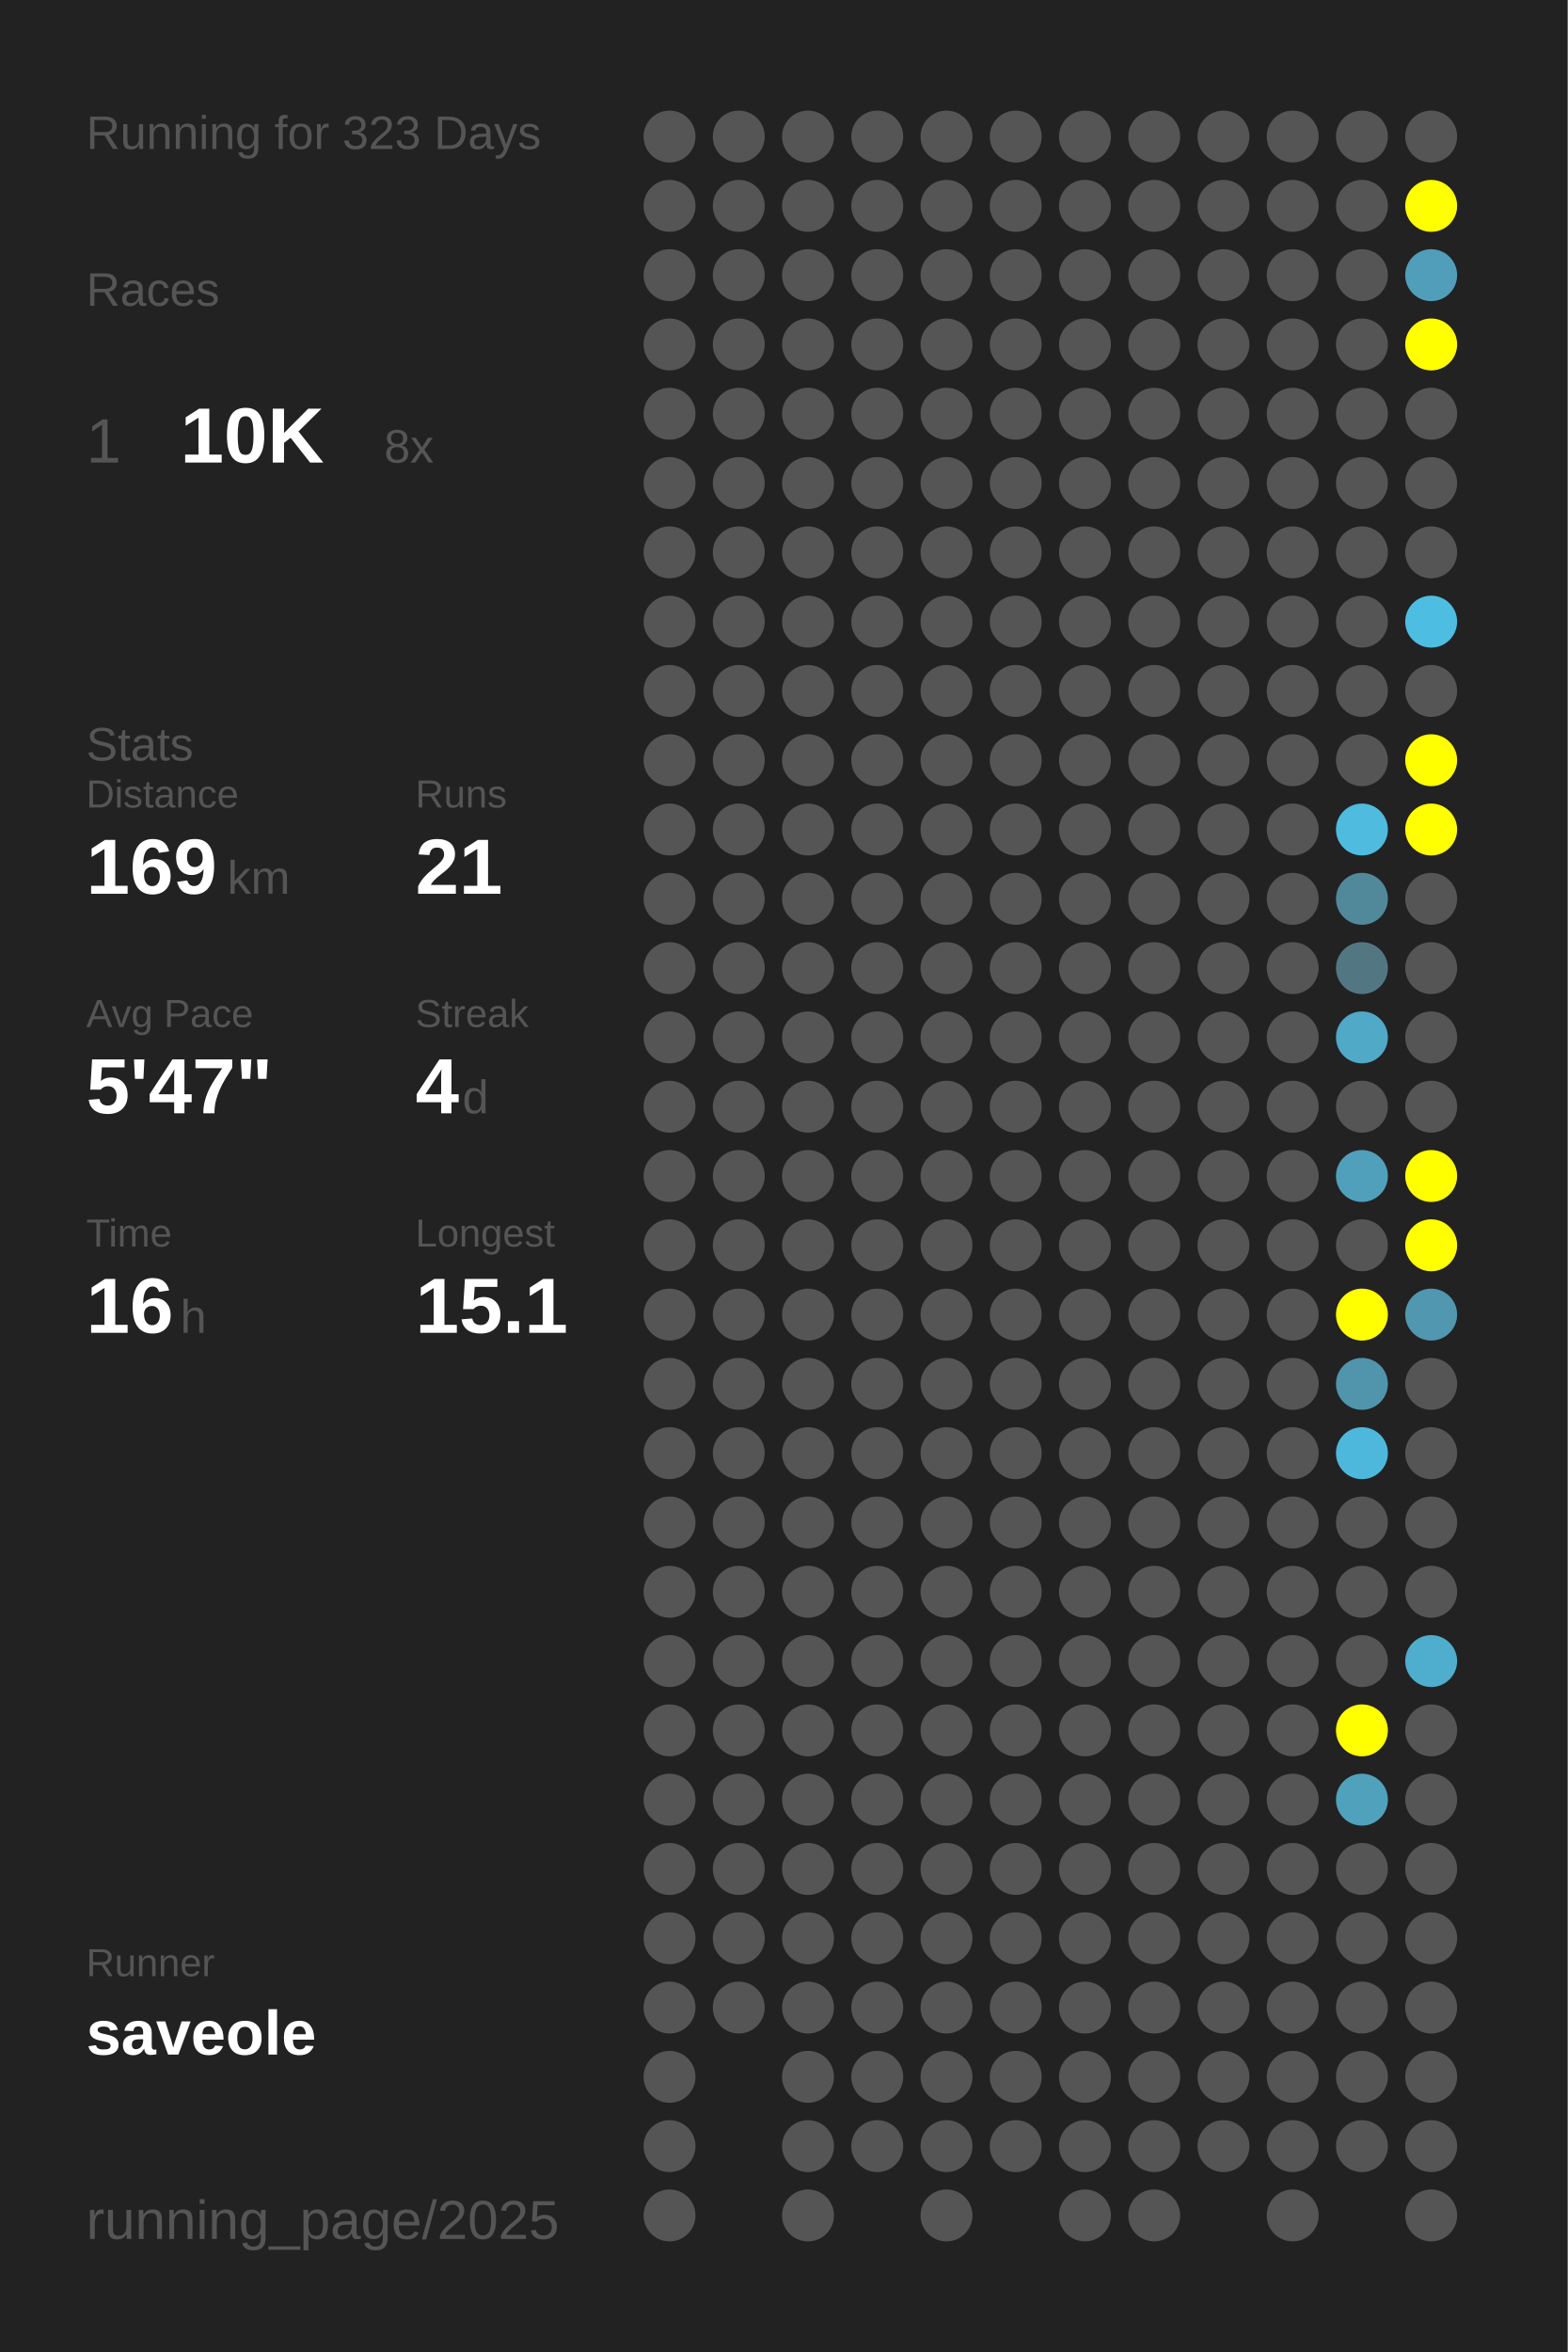
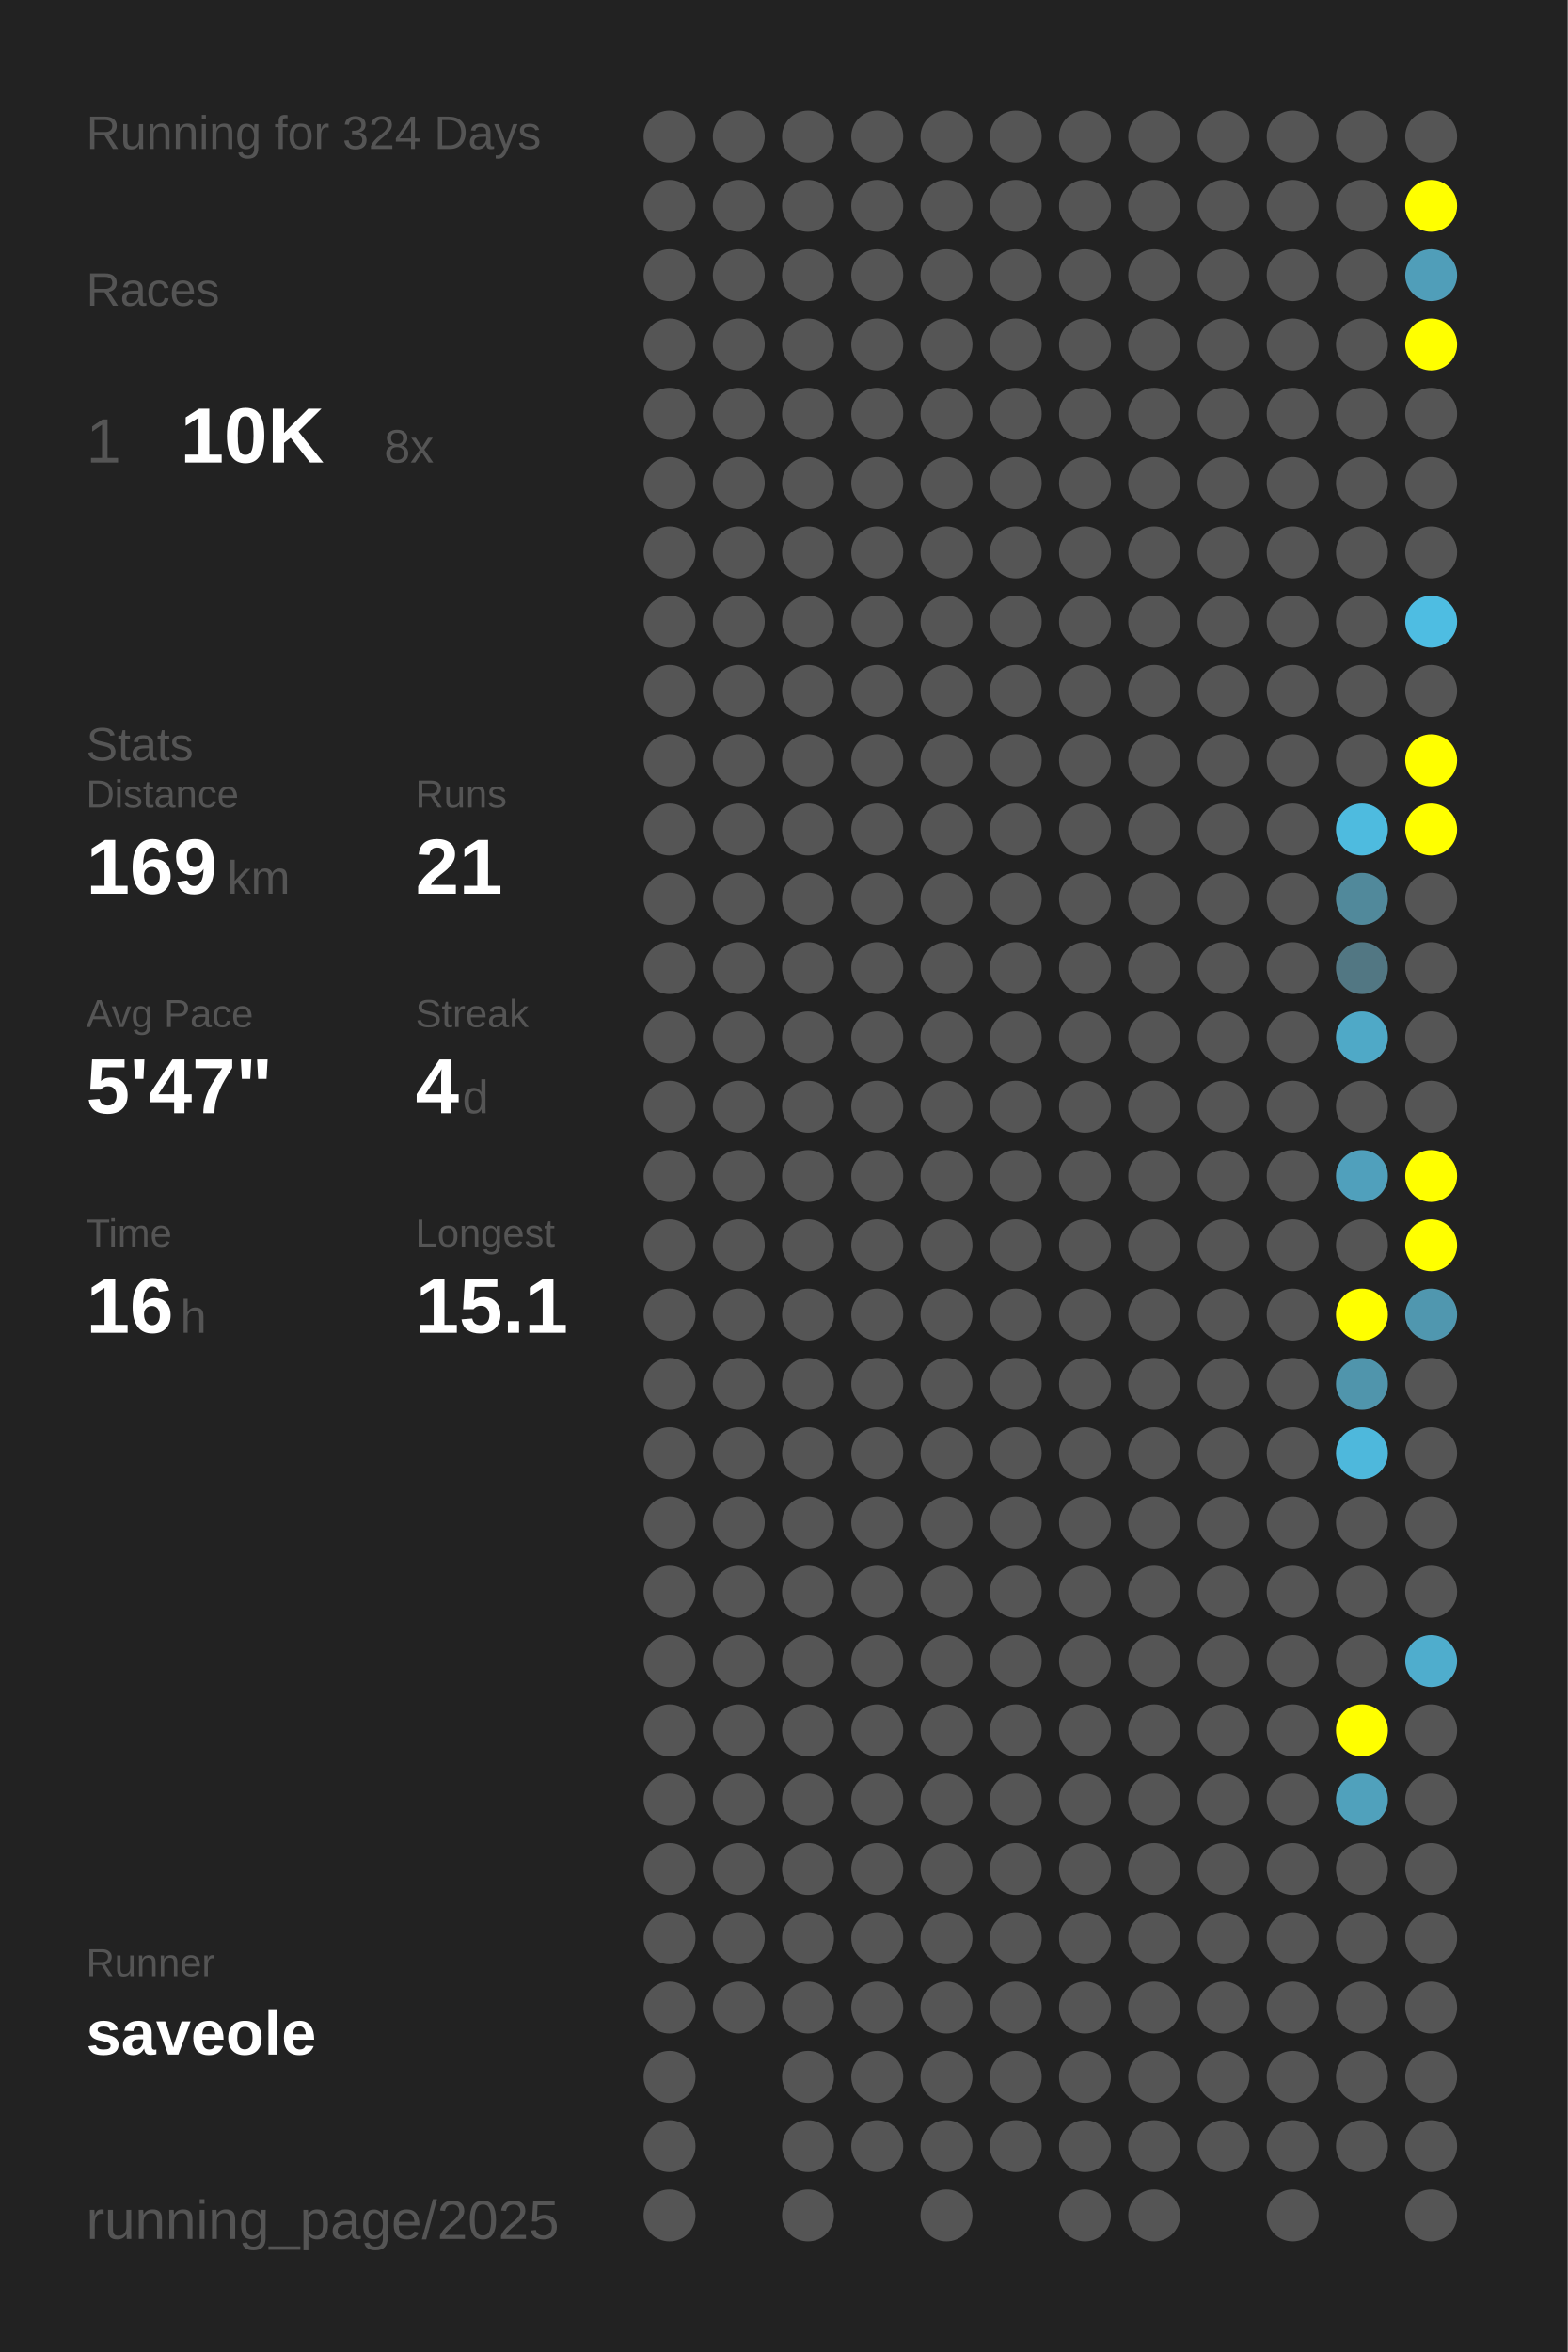
<svg xmlns="http://www.w3.org/2000/svg" baseProfile="full" height="300mm" version="1.1" viewBox="0,0,200,300" width="200mm">
  <defs />
  <rect fill="#222222" height="300" width="200" x="0" y="0" />
-   <text fill="#555555" style="font-size:6px; font-family:Arial;" x="11" y="19">Running for 323 Days</text>
+   <text fill="#555555" style="font-size:6px; font-family:Arial;" x="11" y="19">Running for 324 Days</text>
  <text fill="#555555" style="font-size:6px; font-family:Arial;" x="11" y="39">Races</text>
  <text fill="#555555" style="font-size:8px; font-family:Arial;" x="11" y="59">1</text>
  <text fill="#FFFFFF" style="font-size:10px; font-family:Arial; font-weight:bold;" x="23" y="59">10K</text>
  <text fill="#555555" style="font-size:6px; font-family:Arial;" x="49" y="59">8x</text>
  <text fill="#555555" style="font-size:6px; font-family:Arial;" x="11" y="97">Stats</text>
  <text fill="#555555" style="font-size:5px; font-family:Arial;" x="11" y="103">Distance</text>
  <text fill="#FFFFFF" style="font-size:10px; font-family:Arial; font-weight:bold;" x="11" y="114">169</text>
  <text fill="#555555" style="font-size:6px; font-family:Arial;" x="29" y="114">km</text>
  <text fill="#555555" style="font-size:5px; font-family:Arial;" x="53" y="103">Runs</text>
  <text fill="#FFFFFF" style="font-size:10px; font-family:Arial; font-weight:bold;" x="53" y="114">21</text>
  <text fill="#555555" style="font-size:5px; font-family:Arial;" x="11" y="131">Avg Pace</text>
  <text fill="#FFFFFF" style="font-size:10px; font-family:Arial; font-weight:bold;" x="11" y="142">5'47"</text>
  <text fill="#555555" style="font-size:5px; font-family:Arial;" x="53" y="131">Streak</text>
  <text fill="#FFFFFF" style="font-size:10px; font-family:Arial; font-weight:bold;" x="53" y="142">4</text>
  <text fill="#555555" style="font-size:6px; font-family:Arial;" x="59" y="142">d</text>
  <text fill="#555555" style="font-size:5px; font-family:Arial;" x="11" y="159">Time</text>
  <text fill="#FFFFFF" style="font-size:10px; font-family:Arial; font-weight:bold;" x="11" y="170">16</text>
  <text fill="#555555" style="font-size:6px; font-family:Arial;" x="23" y="170">h</text>
  <text fill="#555555" style="font-size:5px; font-family:Arial;" x="53" y="159">Longest</text>
  <text fill="#FFFFFF" style="font-size:10px; font-family:Arial; font-weight:bold;" x="53" y="170">15.1</text>
  <text fill="#555555" style="font-size:5px; font-family:Arial;" x="11" y="252.065">Runner</text>
  <text fill="#FFFFFF" style="font-size:8px; font-family:Arial; font-weight:bold;" x="11" y="262.065">saveole</text>
  <text fill="#555555" style="font-size:7px; font-family:Arial;" x="11" y="285.581">running_page/2025</text>
  <circle cx="85.417" cy="17.419" fill="#555555" r="3.312" />
  <circle cx="85.417" cy="26.258" fill="#555555" r="3.312" />
  <circle cx="85.417" cy="35.097" fill="#555555" r="3.312" />
  <circle cx="85.417" cy="43.935" fill="#555555" r="3.312" />
  <circle cx="85.417" cy="52.774" fill="#555555" r="3.312" />
  <circle cx="85.417" cy="61.613" fill="#555555" r="3.312" />
  <circle cx="85.417" cy="70.452" fill="#555555" r="3.312" />
  <circle cx="85.417" cy="79.29" fill="#555555" r="3.312" />
  <circle cx="85.417" cy="88.129" fill="#555555" r="3.312" />
  <circle cx="85.417" cy="96.968" fill="#555555" r="3.312" />
  <circle cx="85.417" cy="105.806" fill="#555555" r="3.312" />
  <circle cx="85.417" cy="114.645" fill="#555555" r="3.312" />
  <circle cx="85.417" cy="123.484" fill="#555555" r="3.312" />
  <circle cx="85.417" cy="132.323" fill="#555555" r="3.312" />
  <circle cx="85.417" cy="141.161" fill="#555555" r="3.312" />
  <circle cx="85.417" cy="150" fill="#555555" r="3.312" />
  <circle cx="85.417" cy="158.839" fill="#555555" r="3.312" />
  <circle cx="85.417" cy="167.677" fill="#555555" r="3.312" />
  <circle cx="85.417" cy="176.516" fill="#555555" r="3.312" />
  <circle cx="85.417" cy="185.355" fill="#555555" r="3.312" />
  <circle cx="85.417" cy="194.194" fill="#555555" r="3.312" />
  <circle cx="85.417" cy="203.032" fill="#555555" r="3.312" />
  <circle cx="85.417" cy="211.871" fill="#555555" r="3.312" />
  <circle cx="85.417" cy="220.71" fill="#555555" r="3.312" />
  <circle cx="85.417" cy="229.548" fill="#555555" r="3.312" />
  <circle cx="85.417" cy="238.387" fill="#555555" r="3.312" />
  <circle cx="85.417" cy="247.226" fill="#555555" r="3.312" />
  <circle cx="85.417" cy="256.065" fill="#555555" r="3.312" />
  <circle cx="85.417" cy="264.903" fill="#555555" r="3.312" />
  <circle cx="85.417" cy="273.742" fill="#555555" r="3.312" />
  <circle cx="85.417" cy="282.581" fill="#555555" r="3.312" />
  <circle cx="94.25" cy="17.419" fill="#555555" r="3.312" />
  <circle cx="94.25" cy="26.258" fill="#555555" r="3.312" />
  <circle cx="94.25" cy="35.097" fill="#555555" r="3.312" />
  <circle cx="94.25" cy="43.935" fill="#555555" r="3.312" />
  <circle cx="94.25" cy="52.774" fill="#555555" r="3.312" />
  <circle cx="94.25" cy="61.613" fill="#555555" r="3.312" />
  <circle cx="94.25" cy="70.452" fill="#555555" r="3.312" />
  <circle cx="94.25" cy="79.29" fill="#555555" r="3.312" />
  <circle cx="94.25" cy="88.129" fill="#555555" r="3.312" />
  <circle cx="94.25" cy="96.968" fill="#555555" r="3.312" />
  <circle cx="94.25" cy="105.806" fill="#555555" r="3.312" />
  <circle cx="94.25" cy="114.645" fill="#555555" r="3.312" />
  <circle cx="94.25" cy="123.484" fill="#555555" r="3.312" />
  <circle cx="94.25" cy="132.323" fill="#555555" r="3.312" />
  <circle cx="94.25" cy="141.161" fill="#555555" r="3.312" />
  <circle cx="94.25" cy="150" fill="#555555" r="3.312" />
  <circle cx="94.25" cy="158.839" fill="#555555" r="3.312" />
  <circle cx="94.25" cy="167.677" fill="#555555" r="3.312" />
  <circle cx="94.25" cy="176.516" fill="#555555" r="3.312" />
  <circle cx="94.25" cy="185.355" fill="#555555" r="3.312" />
  <circle cx="94.25" cy="194.194" fill="#555555" r="3.312" />
  <circle cx="94.25" cy="203.032" fill="#555555" r="3.312" />
  <circle cx="94.25" cy="211.871" fill="#555555" r="3.312" />
  <circle cx="94.25" cy="220.71" fill="#555555" r="3.312" />
  <circle cx="94.25" cy="229.548" fill="#555555" r="3.312" />
  <circle cx="94.25" cy="238.387" fill="#555555" r="3.312" />
  <circle cx="94.25" cy="247.226" fill="#555555" r="3.312" />
  <circle cx="94.25" cy="256.065" fill="#555555" r="3.312" />
  <circle cx="103.083" cy="17.419" fill="#555555" r="3.312" />
  <circle cx="103.083" cy="26.258" fill="#555555" r="3.312" />
  <circle cx="103.083" cy="35.097" fill="#555555" r="3.312" />
  <circle cx="103.083" cy="43.935" fill="#555555" r="3.312" />
  <circle cx="103.083" cy="52.774" fill="#555555" r="3.312" />
  <circle cx="103.083" cy="61.613" fill="#555555" r="3.312" />
  <circle cx="103.083" cy="70.452" fill="#555555" r="3.312" />
  <circle cx="103.083" cy="79.29" fill="#555555" r="3.312" />
  <circle cx="103.083" cy="88.129" fill="#555555" r="3.312" />
  <circle cx="103.083" cy="96.968" fill="#555555" r="3.312" />
  <circle cx="103.083" cy="105.806" fill="#555555" r="3.312" />
  <circle cx="103.083" cy="114.645" fill="#555555" r="3.312" />
  <circle cx="103.083" cy="123.484" fill="#555555" r="3.312" />
  <circle cx="103.083" cy="132.323" fill="#555555" r="3.312" />
  <circle cx="103.083" cy="141.161" fill="#555555" r="3.312" />
  <circle cx="103.083" cy="150" fill="#555555" r="3.312" />
  <circle cx="103.083" cy="158.839" fill="#555555" r="3.312" />
  <circle cx="103.083" cy="167.677" fill="#555555" r="3.312" />
  <circle cx="103.083" cy="176.516" fill="#555555" r="3.312" />
  <circle cx="103.083" cy="185.355" fill="#555555" r="3.312" />
  <circle cx="103.083" cy="194.194" fill="#555555" r="3.312" />
  <circle cx="103.083" cy="203.032" fill="#555555" r="3.312" />
  <circle cx="103.083" cy="211.871" fill="#555555" r="3.312" />
  <circle cx="103.083" cy="220.71" fill="#555555" r="3.312" />
  <circle cx="103.083" cy="229.548" fill="#555555" r="3.312" />
  <circle cx="103.083" cy="238.387" fill="#555555" r="3.312" />
  <circle cx="103.083" cy="247.226" fill="#555555" r="3.312" />
  <circle cx="103.083" cy="256.065" fill="#555555" r="3.312" />
  <circle cx="103.083" cy="264.903" fill="#555555" r="3.312" />
  <circle cx="103.083" cy="273.742" fill="#555555" r="3.312" />
  <circle cx="103.083" cy="282.581" fill="#555555" r="3.312" />
  <circle cx="111.917" cy="17.419" fill="#555555" r="3.312" />
  <circle cx="111.917" cy="26.258" fill="#555555" r="3.312" />
  <circle cx="111.917" cy="35.097" fill="#555555" r="3.312" />
  <circle cx="111.917" cy="43.935" fill="#555555" r="3.312" />
  <circle cx="111.917" cy="52.774" fill="#555555" r="3.312" />
  <circle cx="111.917" cy="61.613" fill="#555555" r="3.312" />
  <circle cx="111.917" cy="70.452" fill="#555555" r="3.312" />
  <circle cx="111.917" cy="79.29" fill="#555555" r="3.312" />
  <circle cx="111.917" cy="88.129" fill="#555555" r="3.312" />
  <circle cx="111.917" cy="96.968" fill="#555555" r="3.312" />
  <circle cx="111.917" cy="105.806" fill="#555555" r="3.312" />
  <circle cx="111.917" cy="114.645" fill="#555555" r="3.312" />
  <circle cx="111.917" cy="123.484" fill="#555555" r="3.312" />
  <circle cx="111.917" cy="132.323" fill="#555555" r="3.312" />
  <circle cx="111.917" cy="141.161" fill="#555555" r="3.312" />
  <circle cx="111.917" cy="150" fill="#555555" r="3.312" />
  <circle cx="111.917" cy="158.839" fill="#555555" r="3.312" />
  <circle cx="111.917" cy="167.677" fill="#555555" r="3.312" />
  <circle cx="111.917" cy="176.516" fill="#555555" r="3.312" />
  <circle cx="111.917" cy="185.355" fill="#555555" r="3.312" />
  <circle cx="111.917" cy="194.194" fill="#555555" r="3.312" />
  <circle cx="111.917" cy="203.032" fill="#555555" r="3.312" />
  <circle cx="111.917" cy="211.871" fill="#555555" r="3.312" />
  <circle cx="111.917" cy="220.71" fill="#555555" r="3.312" />
  <circle cx="111.917" cy="229.548" fill="#555555" r="3.312" />
  <circle cx="111.917" cy="238.387" fill="#555555" r="3.312" />
  <circle cx="111.917" cy="247.226" fill="#555555" r="3.312" />
  <circle cx="111.917" cy="256.065" fill="#555555" r="3.312" />
  <circle cx="111.917" cy="264.903" fill="#555555" r="3.312" />
  <circle cx="111.917" cy="273.742" fill="#555555" r="3.312" />
  <circle cx="120.75" cy="17.419" fill="#555555" r="3.312" />
  <circle cx="120.75" cy="26.258" fill="#555555" r="3.312" />
  <circle cx="120.75" cy="35.097" fill="#555555" r="3.312" />
  <circle cx="120.75" cy="43.935" fill="#555555" r="3.312" />
  <circle cx="120.75" cy="52.774" fill="#555555" r="3.312" />
  <circle cx="120.75" cy="61.613" fill="#555555" r="3.312" />
  <circle cx="120.75" cy="70.452" fill="#555555" r="3.312" />
  <circle cx="120.75" cy="79.29" fill="#555555" r="3.312" />
  <circle cx="120.75" cy="88.129" fill="#555555" r="3.312" />
  <circle cx="120.75" cy="96.968" fill="#555555" r="3.312" />
  <circle cx="120.75" cy="105.806" fill="#555555" r="3.312" />
  <circle cx="120.75" cy="114.645" fill="#555555" r="3.312" />
  <circle cx="120.75" cy="123.484" fill="#555555" r="3.312" />
  <circle cx="120.75" cy="132.323" fill="#555555" r="3.312" />
  <circle cx="120.75" cy="141.161" fill="#555555" r="3.312" />
  <circle cx="120.75" cy="150" fill="#555555" r="3.312" />
  <circle cx="120.75" cy="158.839" fill="#555555" r="3.312" />
  <circle cx="120.75" cy="167.677" fill="#555555" r="3.312" />
  <circle cx="120.75" cy="176.516" fill="#555555" r="3.312" />
  <circle cx="120.75" cy="185.355" fill="#555555" r="3.312" />
  <circle cx="120.75" cy="194.194" fill="#555555" r="3.312" />
  <circle cx="120.75" cy="203.032" fill="#555555" r="3.312" />
  <circle cx="120.75" cy="211.871" fill="#555555" r="3.312" />
  <circle cx="120.75" cy="220.71" fill="#555555" r="3.312" />
  <circle cx="120.75" cy="229.548" fill="#555555" r="3.312" />
  <circle cx="120.75" cy="238.387" fill="#555555" r="3.312" />
  <circle cx="120.75" cy="247.226" fill="#555555" r="3.312" />
  <circle cx="120.75" cy="256.065" fill="#555555" r="3.312" />
  <circle cx="120.75" cy="264.903" fill="#555555" r="3.312" />
  <circle cx="120.75" cy="273.742" fill="#555555" r="3.312" />
  <circle cx="120.75" cy="282.581" fill="#555555" r="3.312" />
  <circle cx="129.583" cy="17.419" fill="#555555" r="3.312" />
  <circle cx="129.583" cy="26.258" fill="#555555" r="3.312" />
  <circle cx="129.583" cy="35.097" fill="#555555" r="3.312" />
  <circle cx="129.583" cy="43.935" fill="#555555" r="3.312" />
  <circle cx="129.583" cy="52.774" fill="#555555" r="3.312" />
  <circle cx="129.583" cy="61.613" fill="#555555" r="3.312" />
  <circle cx="129.583" cy="70.452" fill="#555555" r="3.312" />
  <circle cx="129.583" cy="79.29" fill="#555555" r="3.312" />
  <circle cx="129.583" cy="88.129" fill="#555555" r="3.312" />
  <circle cx="129.583" cy="96.968" fill="#555555" r="3.312" />
  <circle cx="129.583" cy="105.806" fill="#555555" r="3.312" />
  <circle cx="129.583" cy="114.645" fill="#555555" r="3.312" />
  <circle cx="129.583" cy="123.484" fill="#555555" r="3.312" />
  <circle cx="129.583" cy="132.323" fill="#555555" r="3.312" />
  <circle cx="129.583" cy="141.161" fill="#555555" r="3.312" />
  <circle cx="129.583" cy="150" fill="#555555" r="3.312" />
  <circle cx="129.583" cy="158.839" fill="#555555" r="3.312" />
  <circle cx="129.583" cy="167.677" fill="#555555" r="3.312" />
  <circle cx="129.583" cy="176.516" fill="#555555" r="3.312" />
  <circle cx="129.583" cy="185.355" fill="#555555" r="3.312" />
  <circle cx="129.583" cy="194.194" fill="#555555" r="3.312" />
  <circle cx="129.583" cy="203.032" fill="#555555" r="3.312" />
  <circle cx="129.583" cy="211.871" fill="#555555" r="3.312" />
  <circle cx="129.583" cy="220.71" fill="#555555" r="3.312" />
  <circle cx="129.583" cy="229.548" fill="#555555" r="3.312" />
  <circle cx="129.583" cy="238.387" fill="#555555" r="3.312" />
  <circle cx="129.583" cy="247.226" fill="#555555" r="3.312" />
  <circle cx="129.583" cy="256.065" fill="#555555" r="3.312" />
  <circle cx="129.583" cy="264.903" fill="#555555" r="3.312" />
  <circle cx="129.583" cy="273.742" fill="#555555" r="3.312" />
  <circle cx="138.417" cy="17.419" fill="#555555" r="3.312" />
  <circle cx="138.417" cy="26.258" fill="#555555" r="3.312" />
  <circle cx="138.417" cy="35.097" fill="#555555" r="3.312" />
  <circle cx="138.417" cy="43.935" fill="#555555" r="3.312" />
  <circle cx="138.417" cy="52.774" fill="#555555" r="3.312" />
  <circle cx="138.417" cy="61.613" fill="#555555" r="3.312" />
  <circle cx="138.417" cy="70.452" fill="#555555" r="3.312" />
  <circle cx="138.417" cy="79.29" fill="#555555" r="3.312" />
  <circle cx="138.417" cy="88.129" fill="#555555" r="3.312" />
  <circle cx="138.417" cy="96.968" fill="#555555" r="3.312" />
  <circle cx="138.417" cy="105.806" fill="#555555" r="3.312" />
  <circle cx="138.417" cy="114.645" fill="#555555" r="3.312" />
  <circle cx="138.417" cy="123.484" fill="#555555" r="3.312" />
  <circle cx="138.417" cy="132.323" fill="#555555" r="3.312" />
  <circle cx="138.417" cy="141.161" fill="#555555" r="3.312" />
  <circle cx="138.417" cy="150" fill="#555555" r="3.312" />
  <circle cx="138.417" cy="158.839" fill="#555555" r="3.312" />
  <circle cx="138.417" cy="167.677" fill="#555555" r="3.312" />
  <circle cx="138.417" cy="176.516" fill="#555555" r="3.312" />
  <circle cx="138.417" cy="185.355" fill="#555555" r="3.312" />
  <circle cx="138.417" cy="194.194" fill="#555555" r="3.312" />
  <circle cx="138.417" cy="203.032" fill="#555555" r="3.312" />
  <circle cx="138.417" cy="211.871" fill="#555555" r="3.312" />
  <circle cx="138.417" cy="220.71" fill="#555555" r="3.312" />
  <circle cx="138.417" cy="229.548" fill="#555555" r="3.312" />
  <circle cx="138.417" cy="238.387" fill="#555555" r="3.312" />
  <circle cx="138.417" cy="247.226" fill="#555555" r="3.312" />
  <circle cx="138.417" cy="256.065" fill="#555555" r="3.312" />
  <circle cx="138.417" cy="264.903" fill="#555555" r="3.312" />
  <circle cx="138.417" cy="273.742" fill="#555555" r="3.312" />
  <circle cx="138.417" cy="282.581" fill="#555555" r="3.312" />
  <circle cx="147.25" cy="17.419" fill="#555555" r="3.312" />
  <circle cx="147.25" cy="26.258" fill="#555555" r="3.312" />
  <circle cx="147.25" cy="35.097" fill="#555555" r="3.312" />
  <circle cx="147.25" cy="43.935" fill="#555555" r="3.312" />
  <circle cx="147.25" cy="52.774" fill="#555555" r="3.312" />
  <circle cx="147.25" cy="61.613" fill="#555555" r="3.312" />
  <circle cx="147.25" cy="70.452" fill="#555555" r="3.312" />
  <circle cx="147.25" cy="79.29" fill="#555555" r="3.312" />
  <circle cx="147.25" cy="88.129" fill="#555555" r="3.312" />
  <circle cx="147.25" cy="96.968" fill="#555555" r="3.312" />
  <circle cx="147.25" cy="105.806" fill="#555555" r="3.312" />
  <circle cx="147.25" cy="114.645" fill="#555555" r="3.312" />
  <circle cx="147.25" cy="123.484" fill="#555555" r="3.312" />
  <circle cx="147.25" cy="132.323" fill="#555555" r="3.312" />
  <circle cx="147.25" cy="141.161" fill="#555555" r="3.312" />
  <circle cx="147.25" cy="150" fill="#555555" r="3.312" />
  <circle cx="147.25" cy="158.839" fill="#555555" r="3.312" />
  <circle cx="147.25" cy="167.677" fill="#555555" r="3.312" />
  <circle cx="147.25" cy="176.516" fill="#555555" r="3.312" />
  <circle cx="147.25" cy="185.355" fill="#555555" r="3.312" />
  <circle cx="147.25" cy="194.194" fill="#555555" r="3.312" />
  <circle cx="147.25" cy="203.032" fill="#555555" r="3.312" />
  <circle cx="147.25" cy="211.871" fill="#555555" r="3.312" />
  <circle cx="147.25" cy="220.71" fill="#555555" r="3.312" />
  <circle cx="147.25" cy="229.548" fill="#555555" r="3.312" />
  <circle cx="147.25" cy="238.387" fill="#555555" r="3.312" />
  <circle cx="147.25" cy="247.226" fill="#555555" r="3.312" />
  <circle cx="147.25" cy="256.065" fill="#555555" r="3.312" />
  <circle cx="147.25" cy="264.903" fill="#555555" r="3.312" />
  <circle cx="147.25" cy="273.742" fill="#555555" r="3.312" />
  <circle cx="147.25" cy="282.581" fill="#555555" r="3.312" />
  <circle cx="156.083" cy="17.419" fill="#555555" r="3.312" />
  <circle cx="156.083" cy="26.258" fill="#555555" r="3.312" />
  <circle cx="156.083" cy="35.097" fill="#555555" r="3.312" />
  <circle cx="156.083" cy="43.935" fill="#555555" r="3.312" />
  <circle cx="156.083" cy="52.774" fill="#555555" r="3.312" />
  <circle cx="156.083" cy="61.613" fill="#555555" r="3.312" />
  <circle cx="156.083" cy="70.452" fill="#555555" r="3.312" />
  <circle cx="156.083" cy="79.29" fill="#555555" r="3.312" />
  <circle cx="156.083" cy="88.129" fill="#555555" r="3.312" />
  <circle cx="156.083" cy="96.968" fill="#555555" r="3.312" />
  <circle cx="156.083" cy="105.806" fill="#555555" r="3.312" />
  <circle cx="156.083" cy="114.645" fill="#555555" r="3.312" />
  <circle cx="156.083" cy="123.484" fill="#555555" r="3.312" />
  <circle cx="156.083" cy="132.323" fill="#555555" r="3.312" />
  <circle cx="156.083" cy="141.161" fill="#555555" r="3.312" />
  <circle cx="156.083" cy="150" fill="#555555" r="3.312" />
  <circle cx="156.083" cy="158.839" fill="#555555" r="3.312" />
  <circle cx="156.083" cy="167.677" fill="#555555" r="3.312" />
  <circle cx="156.083" cy="176.516" fill="#555555" r="3.312" />
  <circle cx="156.083" cy="185.355" fill="#555555" r="3.312" />
  <circle cx="156.083" cy="194.194" fill="#555555" r="3.312" />
  <circle cx="156.083" cy="203.032" fill="#555555" r="3.312" />
  <circle cx="156.083" cy="211.871" fill="#555555" r="3.312" />
  <circle cx="156.083" cy="220.71" fill="#555555" r="3.312" />
  <circle cx="156.083" cy="229.548" fill="#555555" r="3.312" />
  <circle cx="156.083" cy="238.387" fill="#555555" r="3.312" />
  <circle cx="156.083" cy="247.226" fill="#555555" r="3.312" />
  <circle cx="156.083" cy="256.065" fill="#555555" r="3.312" />
  <circle cx="156.083" cy="264.903" fill="#555555" r="3.312" />
  <circle cx="156.083" cy="273.742" fill="#555555" r="3.312" />
  <circle cx="164.917" cy="17.419" fill="#555555" r="3.312" />
  <circle cx="164.917" cy="26.258" fill="#555555" r="3.312" />
  <circle cx="164.917" cy="35.097" fill="#555555" r="3.312" />
  <circle cx="164.917" cy="43.935" fill="#555555" r="3.312" />
  <circle cx="164.917" cy="52.774" fill="#555555" r="3.312" />
  <circle cx="164.917" cy="61.613" fill="#555555" r="3.312" />
  <circle cx="164.917" cy="70.452" fill="#555555" r="3.312" />
  <circle cx="164.917" cy="79.29" fill="#555555" r="3.312" />
  <circle cx="164.917" cy="88.129" fill="#555555" r="3.312" />
  <circle cx="164.917" cy="96.968" fill="#555555" r="3.312" />
  <circle cx="164.917" cy="105.806" fill="#555555" r="3.312" />
  <circle cx="164.917" cy="114.645" fill="#555555" r="3.312" />
  <circle cx="164.917" cy="123.484" fill="#555555" r="3.312" />
  <circle cx="164.917" cy="132.323" fill="#555555" r="3.312" />
  <circle cx="164.917" cy="141.161" fill="#555555" r="3.312" />
  <circle cx="164.917" cy="150" fill="#555555" r="3.312" />
  <circle cx="164.917" cy="158.839" fill="#555555" r="3.312" />
  <circle cx="164.917" cy="167.677" fill="#555555" r="3.312" />
  <circle cx="164.917" cy="176.516" fill="#555555" r="3.312" />
  <circle cx="164.917" cy="185.355" fill="#555555" r="3.312" />
  <circle cx="164.917" cy="194.194" fill="#555555" r="3.312" />
  <circle cx="164.917" cy="203.032" fill="#555555" r="3.312" />
  <circle cx="164.917" cy="211.871" fill="#555555" r="3.312" />
  <circle cx="164.917" cy="220.71" fill="#555555" r="3.312" />
  <circle cx="164.917" cy="229.548" fill="#555555" r="3.312" />
  <circle cx="164.917" cy="238.387" fill="#555555" r="3.312" />
  <circle cx="164.917" cy="247.226" fill="#555555" r="3.312" />
  <circle cx="164.917" cy="256.065" fill="#555555" r="3.312" />
  <circle cx="164.917" cy="264.903" fill="#555555" r="3.312" />
  <circle cx="164.917" cy="273.742" fill="#555555" r="3.312" />
  <circle cx="164.917" cy="282.581" fill="#555555" r="3.312" />
  <circle cx="173.75" cy="17.419" fill="#555555" r="3.312" />
  <circle cx="173.75" cy="26.258" fill="#555555" r="3.312" />
  <circle cx="173.75" cy="35.097" fill="#555555" r="3.312" />
  <circle cx="173.75" cy="43.935" fill="#555555" r="3.312" />
  <circle cx="173.75" cy="52.774" fill="#555555" r="3.312" />
  <circle cx="173.75" cy="61.613" fill="#555555" r="3.312" />
  <circle cx="173.75" cy="70.452" fill="#555555" r="3.312" />
  <circle cx="173.75" cy="79.29" fill="#555555" r="3.312" />
  <circle cx="173.75" cy="88.129" fill="#555555" r="3.312" />
  <circle cx="173.75" cy="96.968" fill="#555555" r="3.312" />
  <circle cx="173.75" cy="105.806" fill="#4ebbdf" r="3.312" />
  <circle cx="173.75" cy="114.645" fill="#51899b" r="3.312" />
  <circle cx="173.75" cy="123.484" fill="#527783" r="3.312" />
  <circle cx="173.75" cy="132.323" fill="#4fa9c7" r="3.312" />
  <circle cx="173.75" cy="141.161" fill="#555555" r="3.312" />
  <circle cx="173.75" cy="150" fill="#50a0bc" r="3.312" />
  <circle cx="173.75" cy="158.839" fill="#555555" r="3.312" />
  <circle cx="173.75" cy="167.677" fill="#FFFF00" r="3.312" />
  <circle cx="173.75" cy="176.516" fill="#5095ac" r="3.312" />
  <circle cx="173.75" cy="185.355" fill="#4eb8dc" r="3.312" />
  <circle cx="173.75" cy="194.194" fill="#555555" r="3.312" />
  <circle cx="173.75" cy="203.032" fill="#555555" r="3.312" />
  <circle cx="173.75" cy="211.871" fill="#555555" r="3.312" />
  <circle cx="173.75" cy="220.71" fill="#FFFF00" r="3.312" />
  <circle cx="173.75" cy="229.548" fill="#50a1bc" r="3.312" />
  <circle cx="173.75" cy="238.387" fill="#555555" r="3.312" />
  <circle cx="173.75" cy="247.226" fill="#555555" r="3.312" />
  <circle cx="173.75" cy="256.065" fill="#555555" r="3.312" />
  <circle cx="173.75" cy="264.903" fill="#555555" r="3.312" />
  <circle cx="173.75" cy="273.742" fill="#555555" r="3.312" />
  <circle cx="182.583" cy="17.419" fill="#555555" r="3.312" />
  <circle cx="182.583" cy="26.258" fill="#FFFF00" r="3.312" />
  <circle cx="182.583" cy="35.097" fill="#509eb9" r="3.312" />
  <circle cx="182.583" cy="43.935" fill="#FFFF00" r="3.312" />
  <circle cx="182.583" cy="52.774" fill="#555555" r="3.312" />
  <circle cx="182.583" cy="61.613" fill="#555555" r="3.312" />
  <circle cx="182.583" cy="70.452" fill="#555555" r="3.312" />
  <circle cx="182.583" cy="79.29" fill="#4ebde2" r="3.312" />
  <circle cx="182.583" cy="88.129" fill="#555555" r="3.312" />
  <circle cx="182.583" cy="96.968" fill="#FFFF00" r="3.312" />
  <circle cx="182.583" cy="105.806" fill="#FFFF00" r="3.312" />
  <circle cx="182.583" cy="114.645" fill="#555555" r="3.312" />
  <circle cx="182.583" cy="123.484" fill="#555555" r="3.312" />
  <circle cx="182.583" cy="132.323" fill="#555555" r="3.312" />
  <circle cx="182.583" cy="141.161" fill="#555555" r="3.312" />
  <circle cx="182.583" cy="150" fill="#FFFF00" r="3.312" />
  <circle cx="182.583" cy="158.839" fill="#FFFF00" r="3.312" />
  <circle cx="182.583" cy="167.677" fill="#5097af" r="3.312" />
  <circle cx="182.583" cy="176.516" fill="#555555" r="3.312" />
  <circle cx="182.583" cy="185.355" fill="#555555" r="3.312" />
  <circle cx="182.583" cy="194.194" fill="#555555" r="3.312" />
  <circle cx="182.583" cy="203.032" fill="#555555" r="3.312" />
  <circle cx="182.583" cy="211.871" fill="#4fadcd" r="3.312" />
  <circle cx="182.583" cy="220.71" fill="#555555" r="3.312" />
  <circle cx="182.583" cy="229.548" fill="#555555" r="3.312" />
  <circle cx="182.583" cy="238.387" fill="#555555" r="3.312" />
  <circle cx="182.583" cy="247.226" fill="#555555" r="3.312" />
  <circle cx="182.583" cy="256.065" fill="#555555" r="3.312" />
  <circle cx="182.583" cy="264.903" fill="#555555" r="3.312" />
  <circle cx="182.583" cy="273.742" fill="#555555" r="3.312" />
  <circle cx="182.583" cy="282.581" fill="#555555" r="3.312" />
</svg>
